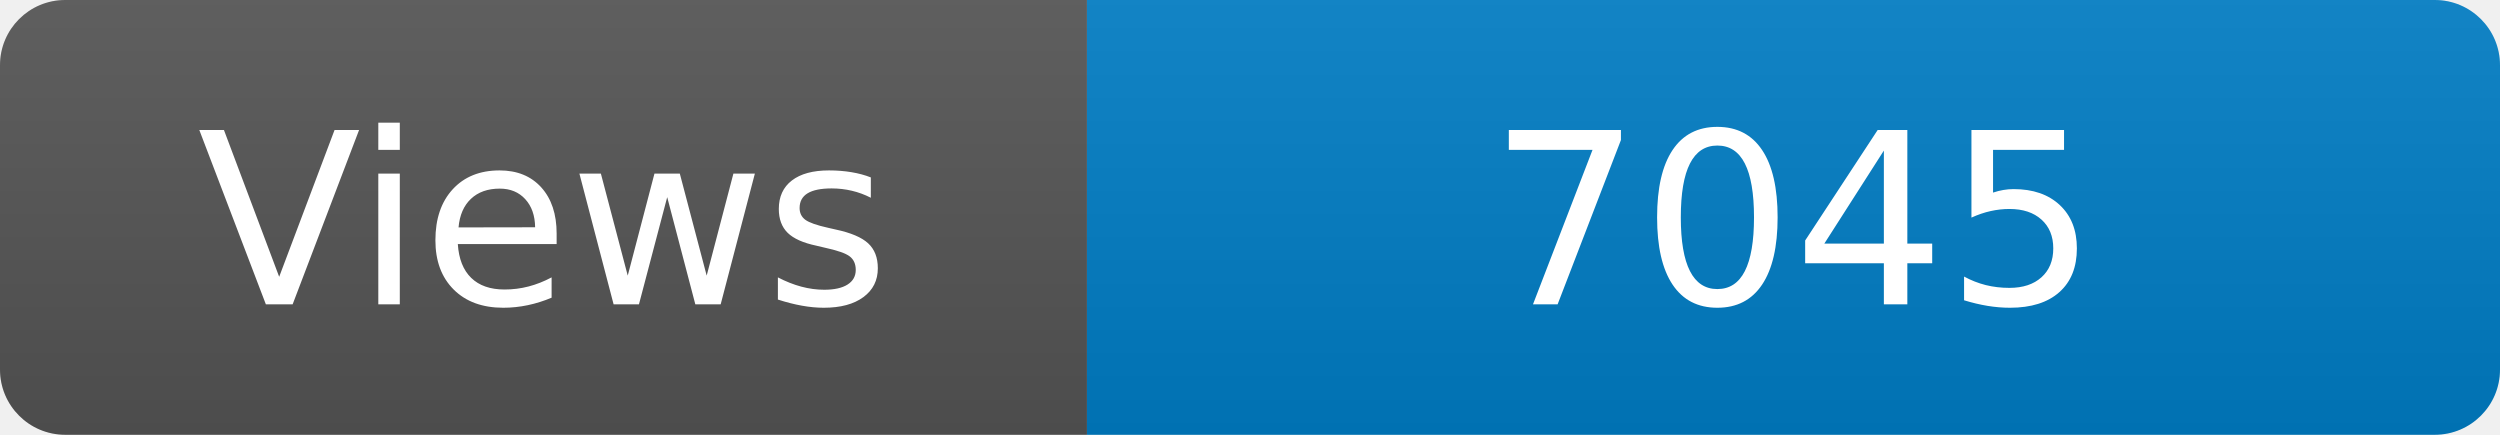
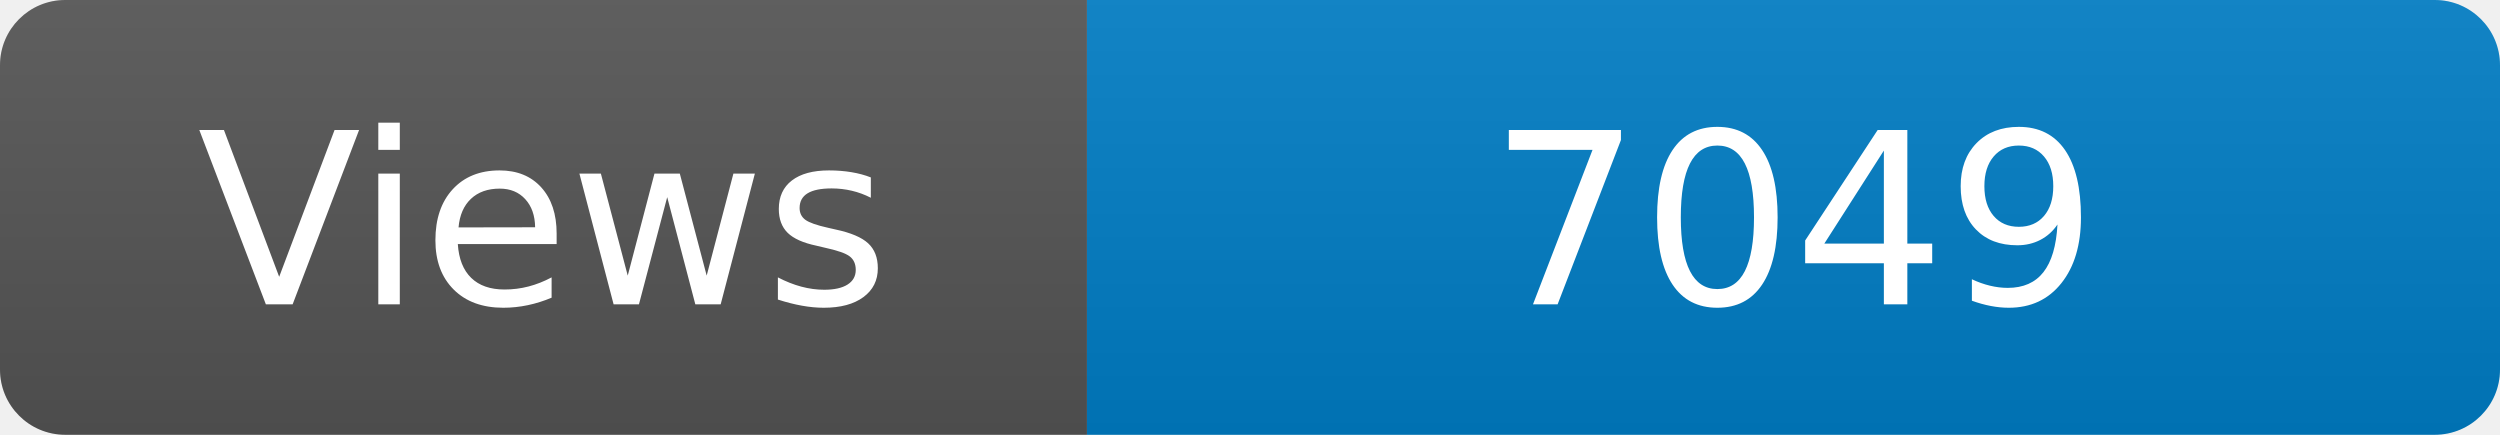
<svg xmlns="http://www.w3.org/2000/svg" width="115" height="20" role="img" aria-label="Maintained?: yes">
  <linearGradient id="s" x2="0" y2="100%">
    <stop offset="0" stop-color="#bbb" stop-opacity=".1" />
    <stop offset="1" stop-opacity=".1" />
  </linearGradient>
  <clipPath id="r">
    <rect width="115" height="20" rx="3" fill="#fff" />
  </clipPath>
  <g clip-path="url(#r)">
    <rect width="50" height="20" fill="#555" />
    <rect x="50" width="160" height="20" fill="#007ec6" />
    <rect width="115" height="20" fill="url(#s)" />
  </g>
  <g fill="#fff" text-anchor="middle" font-family="Verdana,Geneva,DejaVu Sans,sans-serif" font-size="110">
    <text x="250" y="140" transform="scale(.1)" fill="#fff">Views</text>
-     <text x="825" y="140" transform="scale(.1)" fill="#fff">7045</text>
+     <text x="825" y="140" transform="scale(.1)" fill="#fff">7049</text>
  </g>
</svg>
